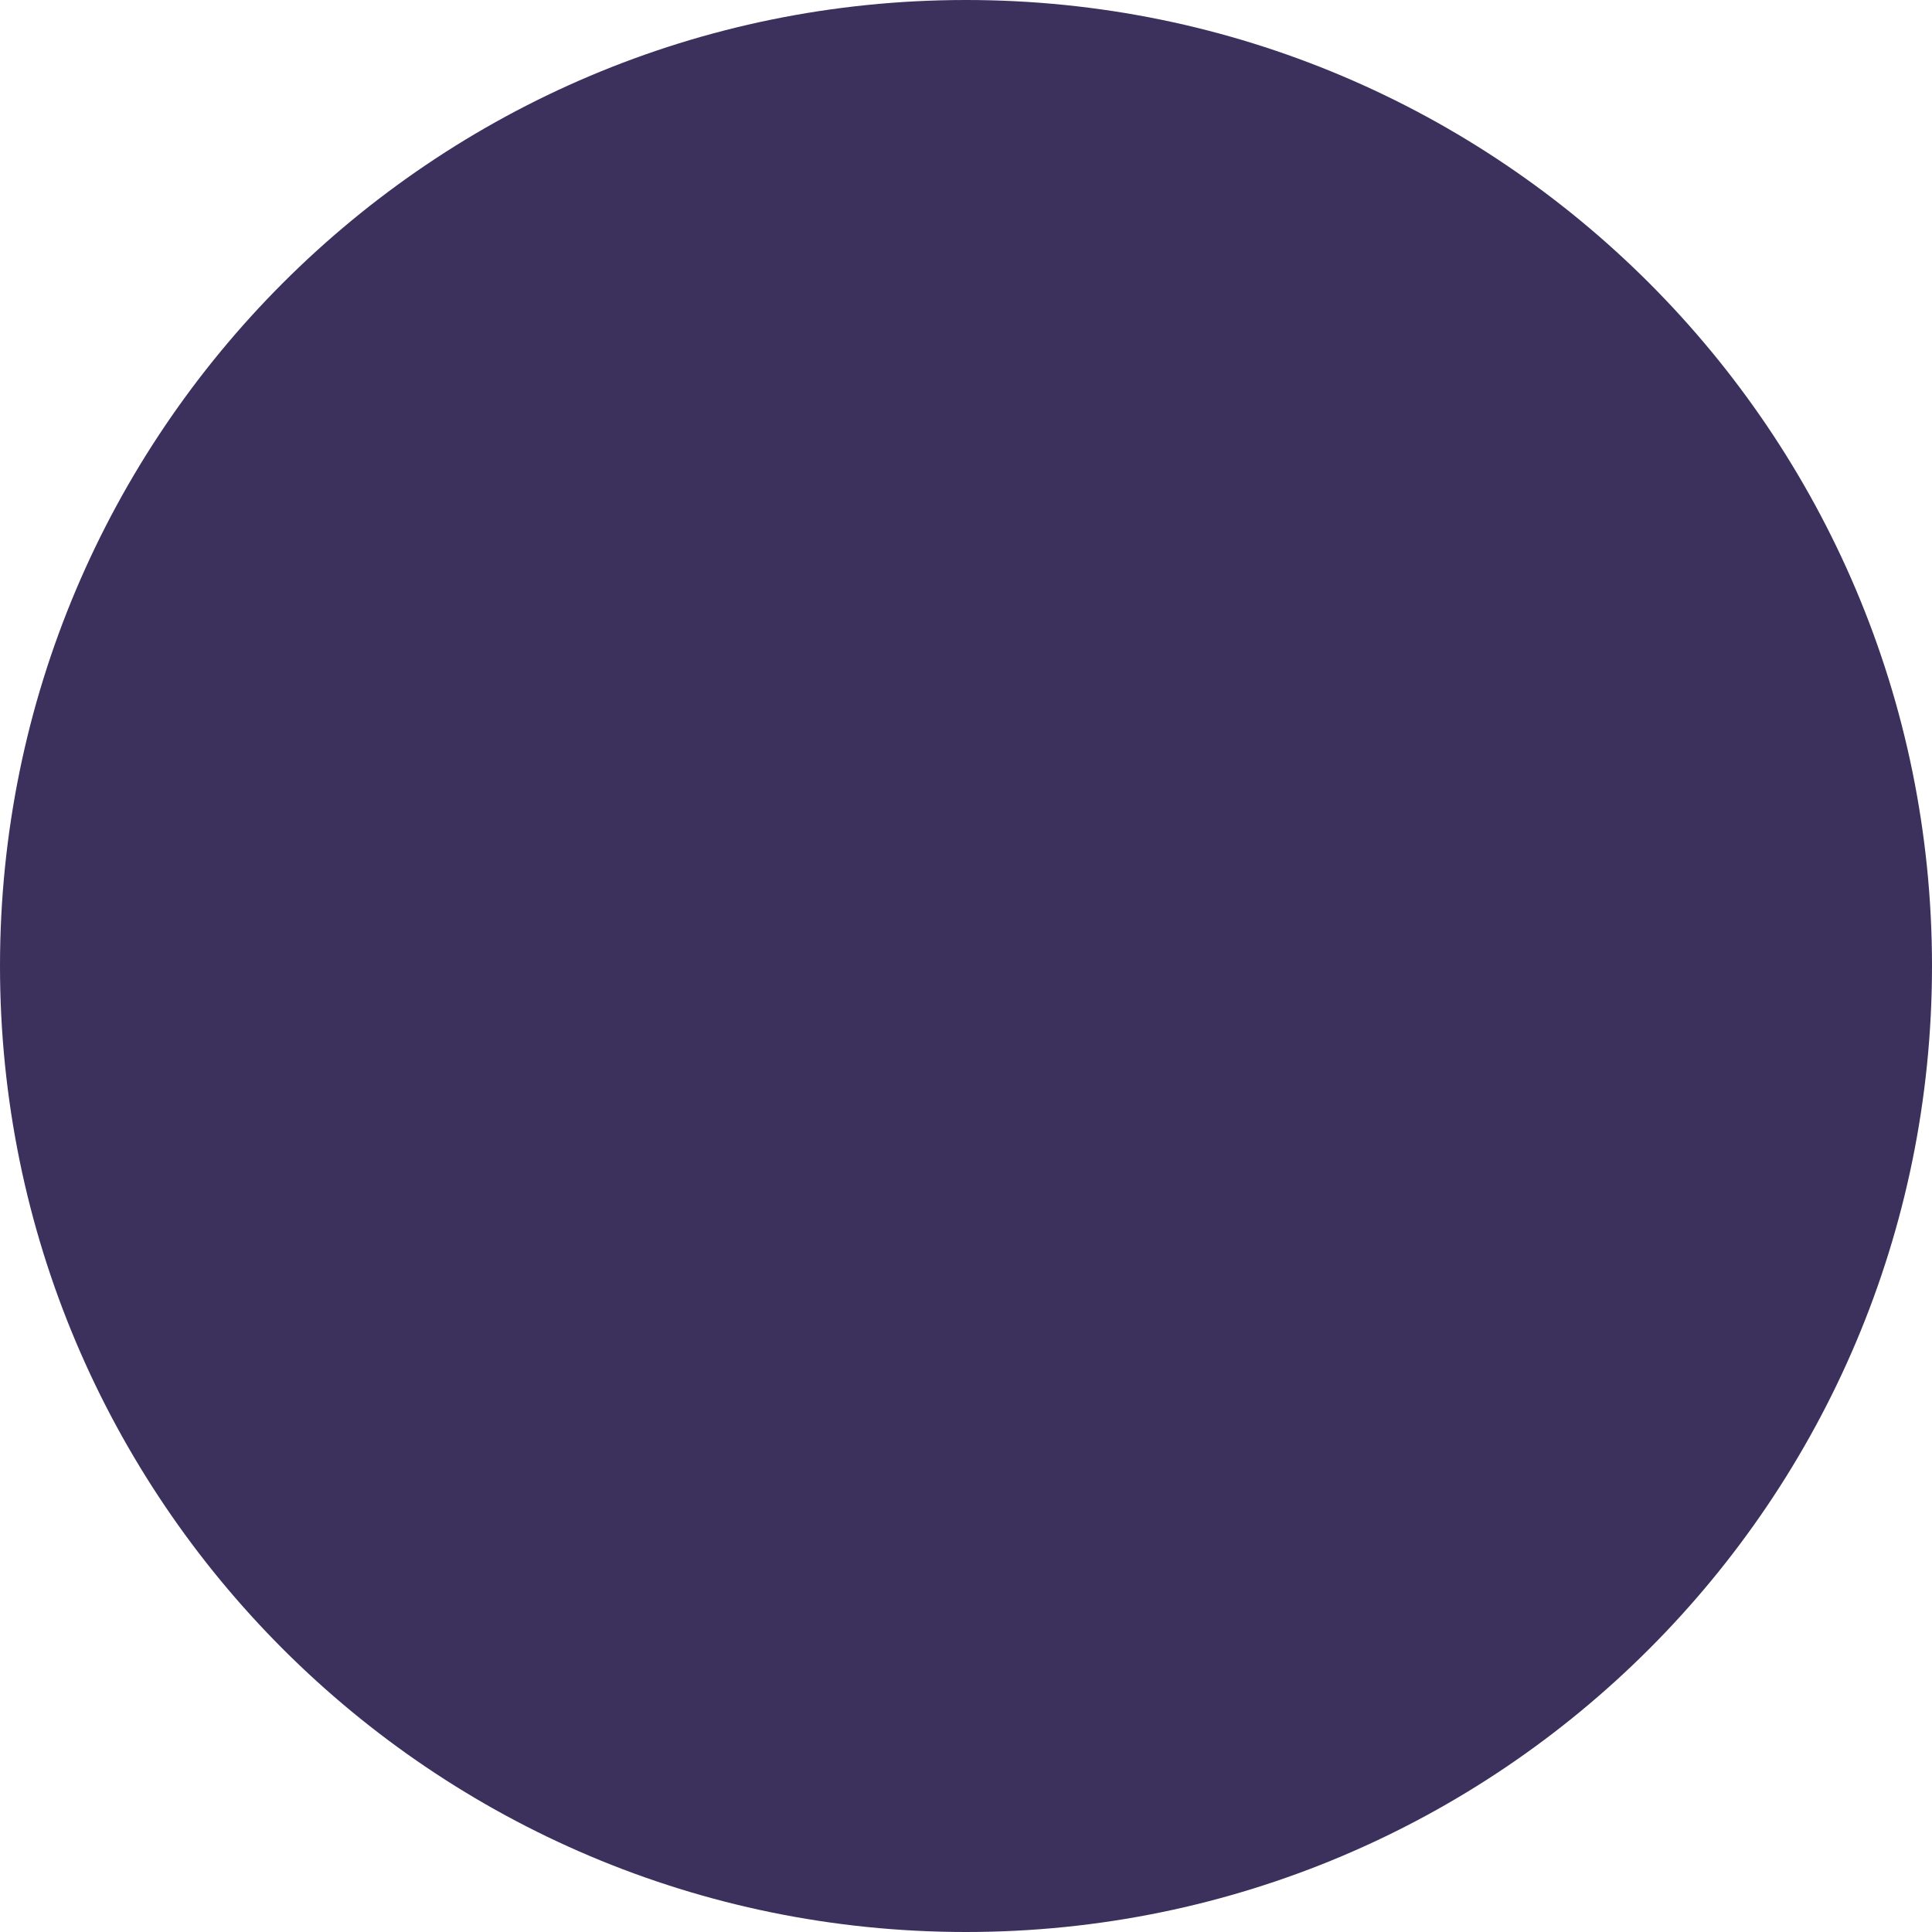
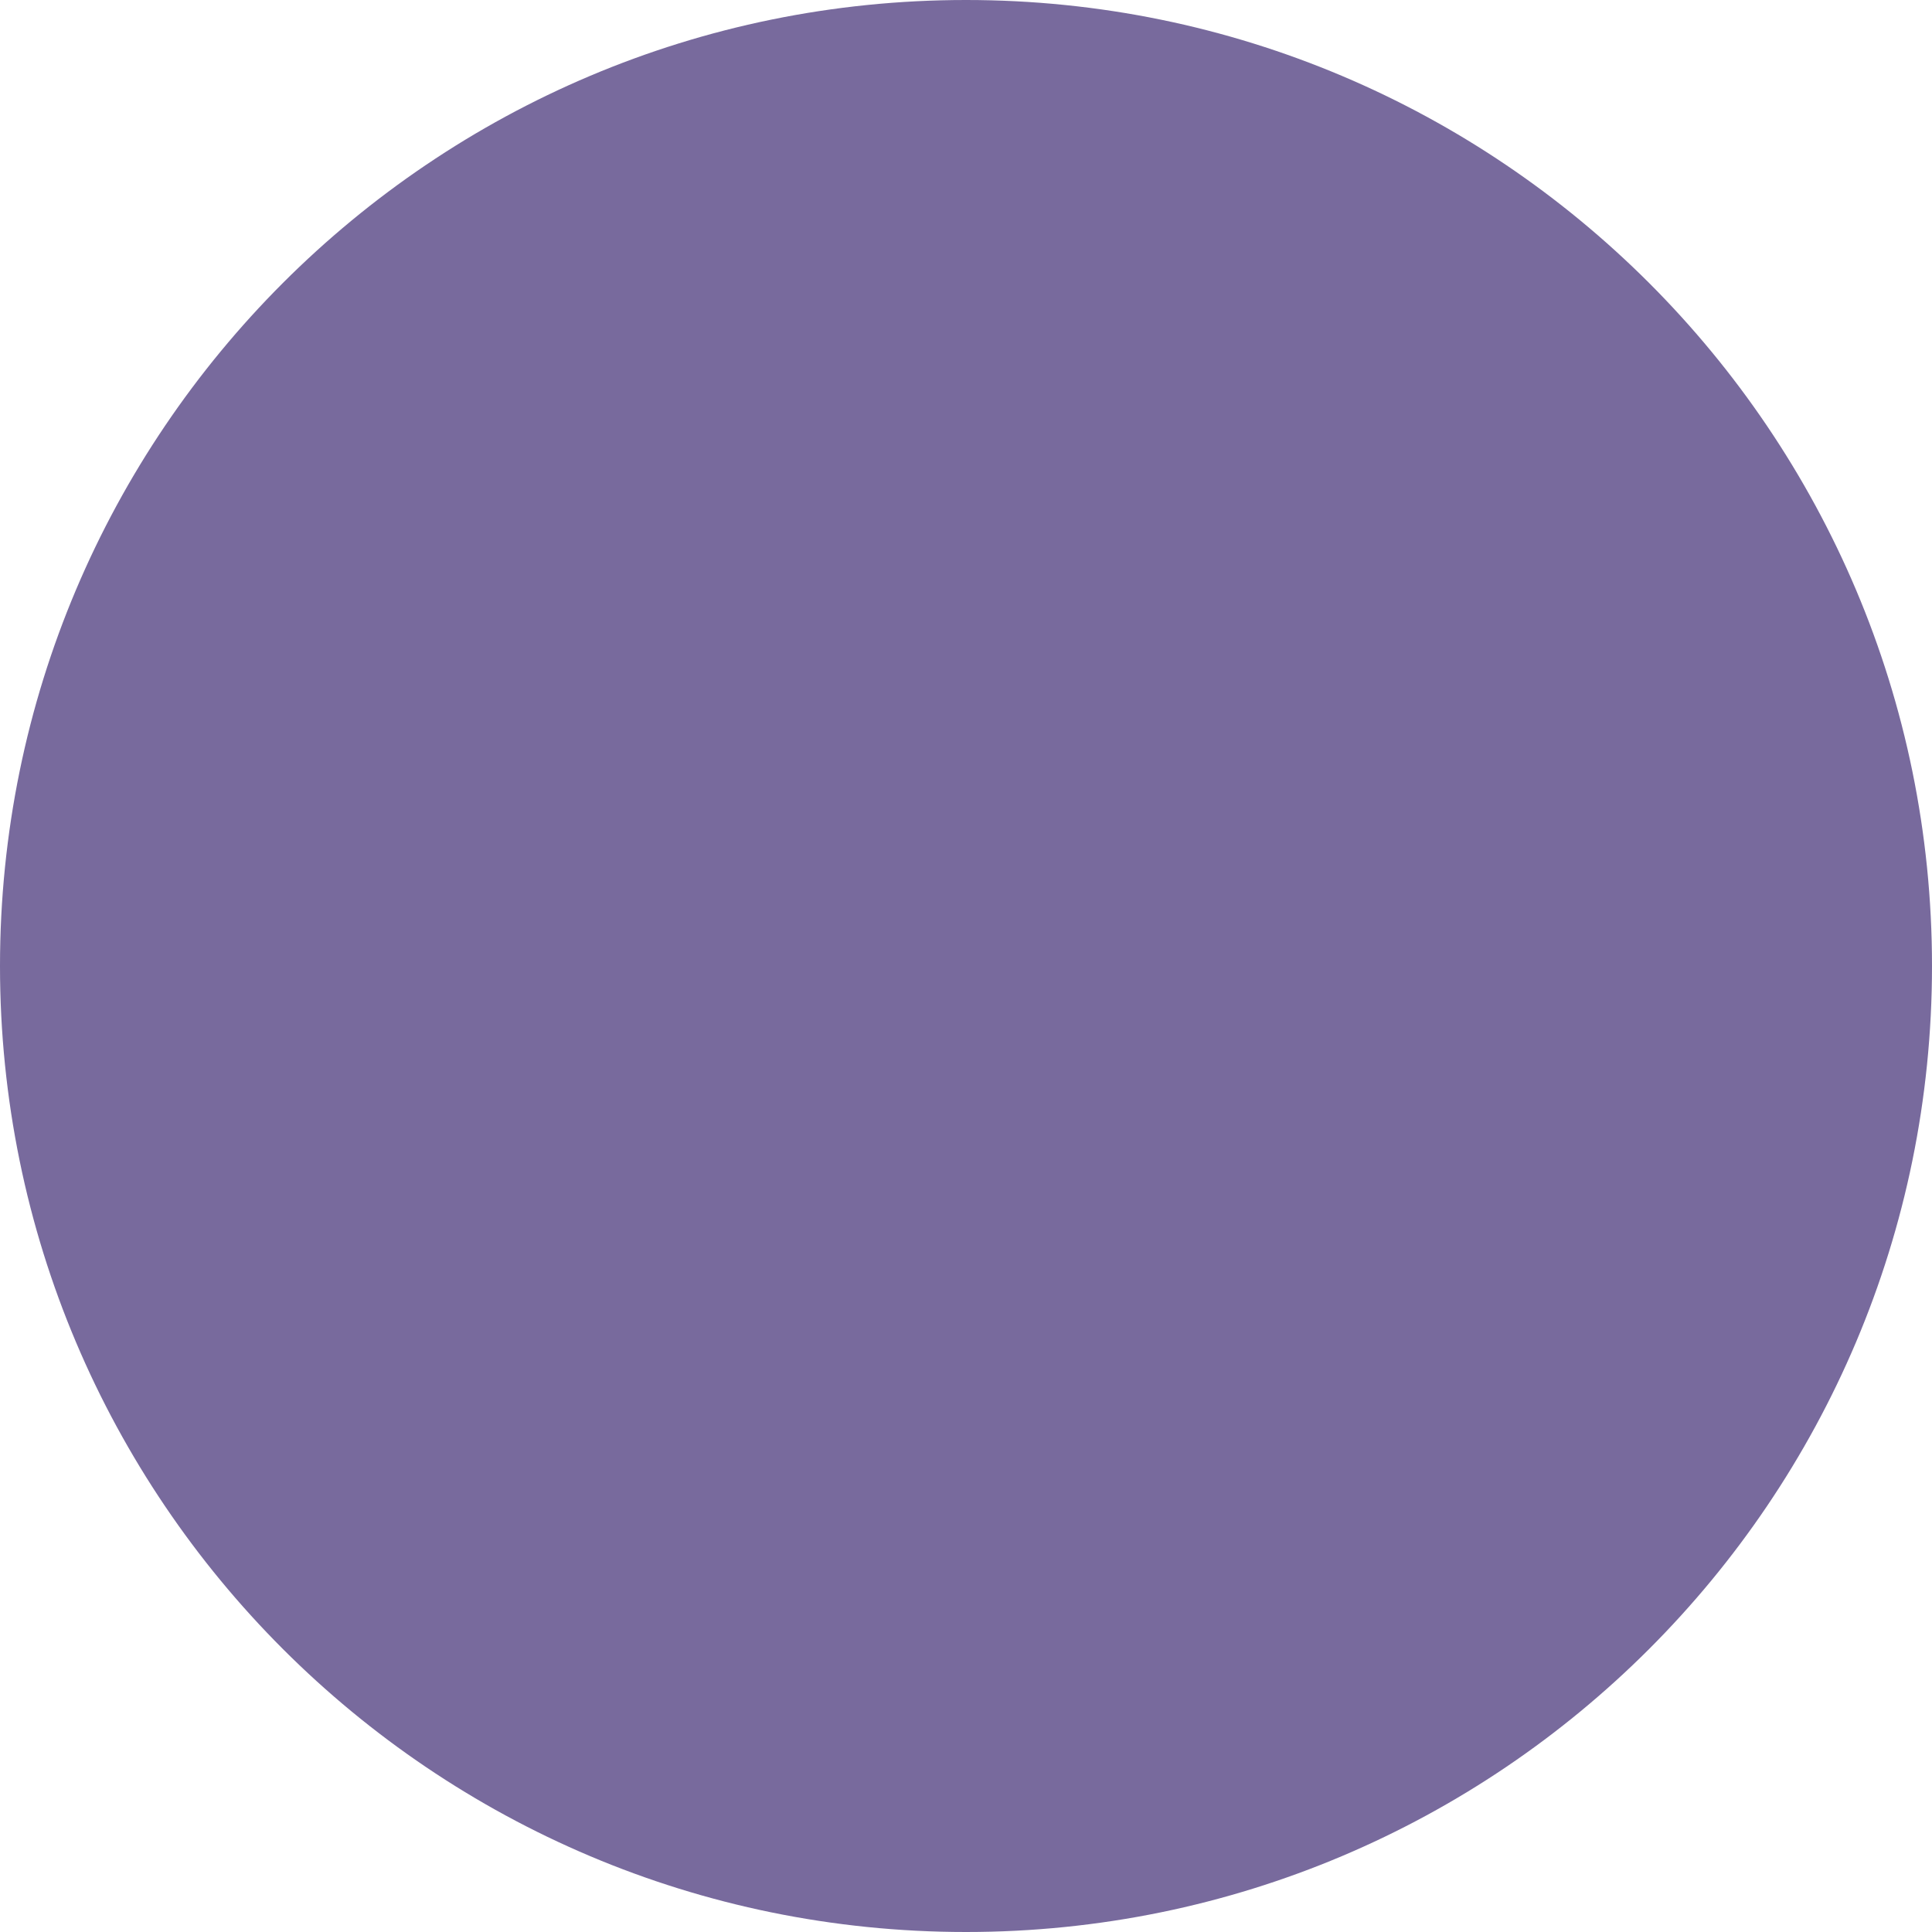
<svg xmlns="http://www.w3.org/2000/svg" width="16" height="16">
-   <circle cx="8" cy="8" r="8" fill="#3c305d" />
+   <circle cx="8" cy="8" r="8" fill="#786a9d" />
</svg>
